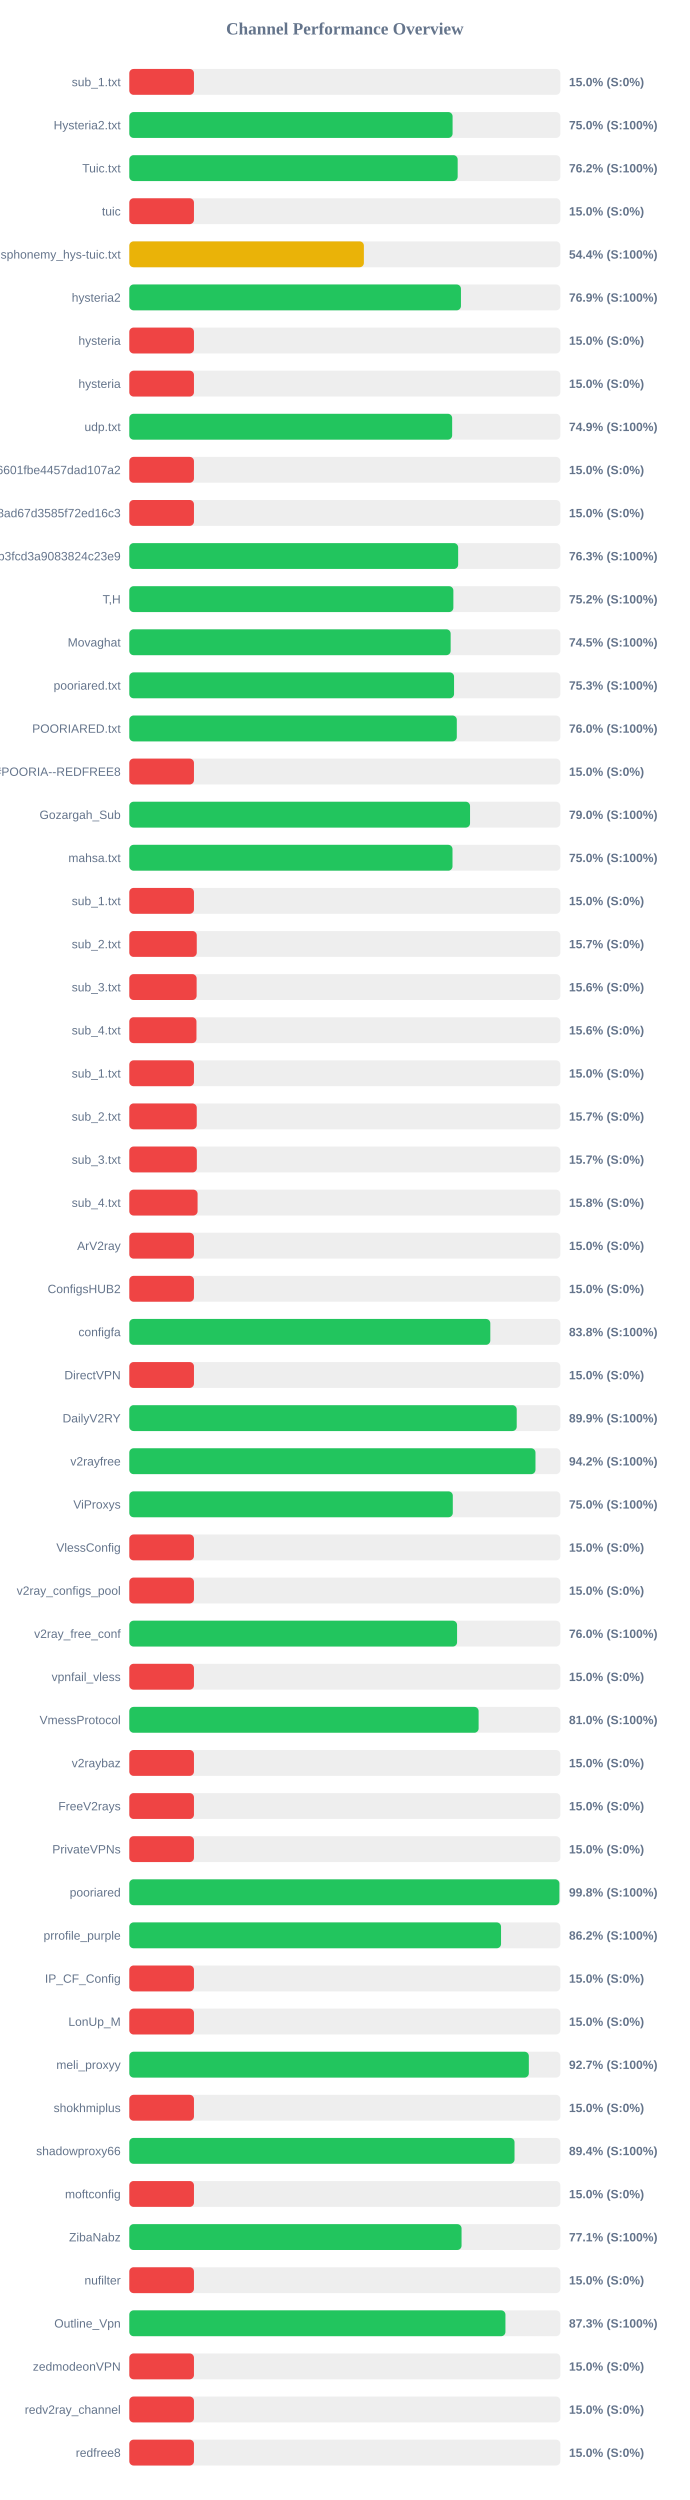
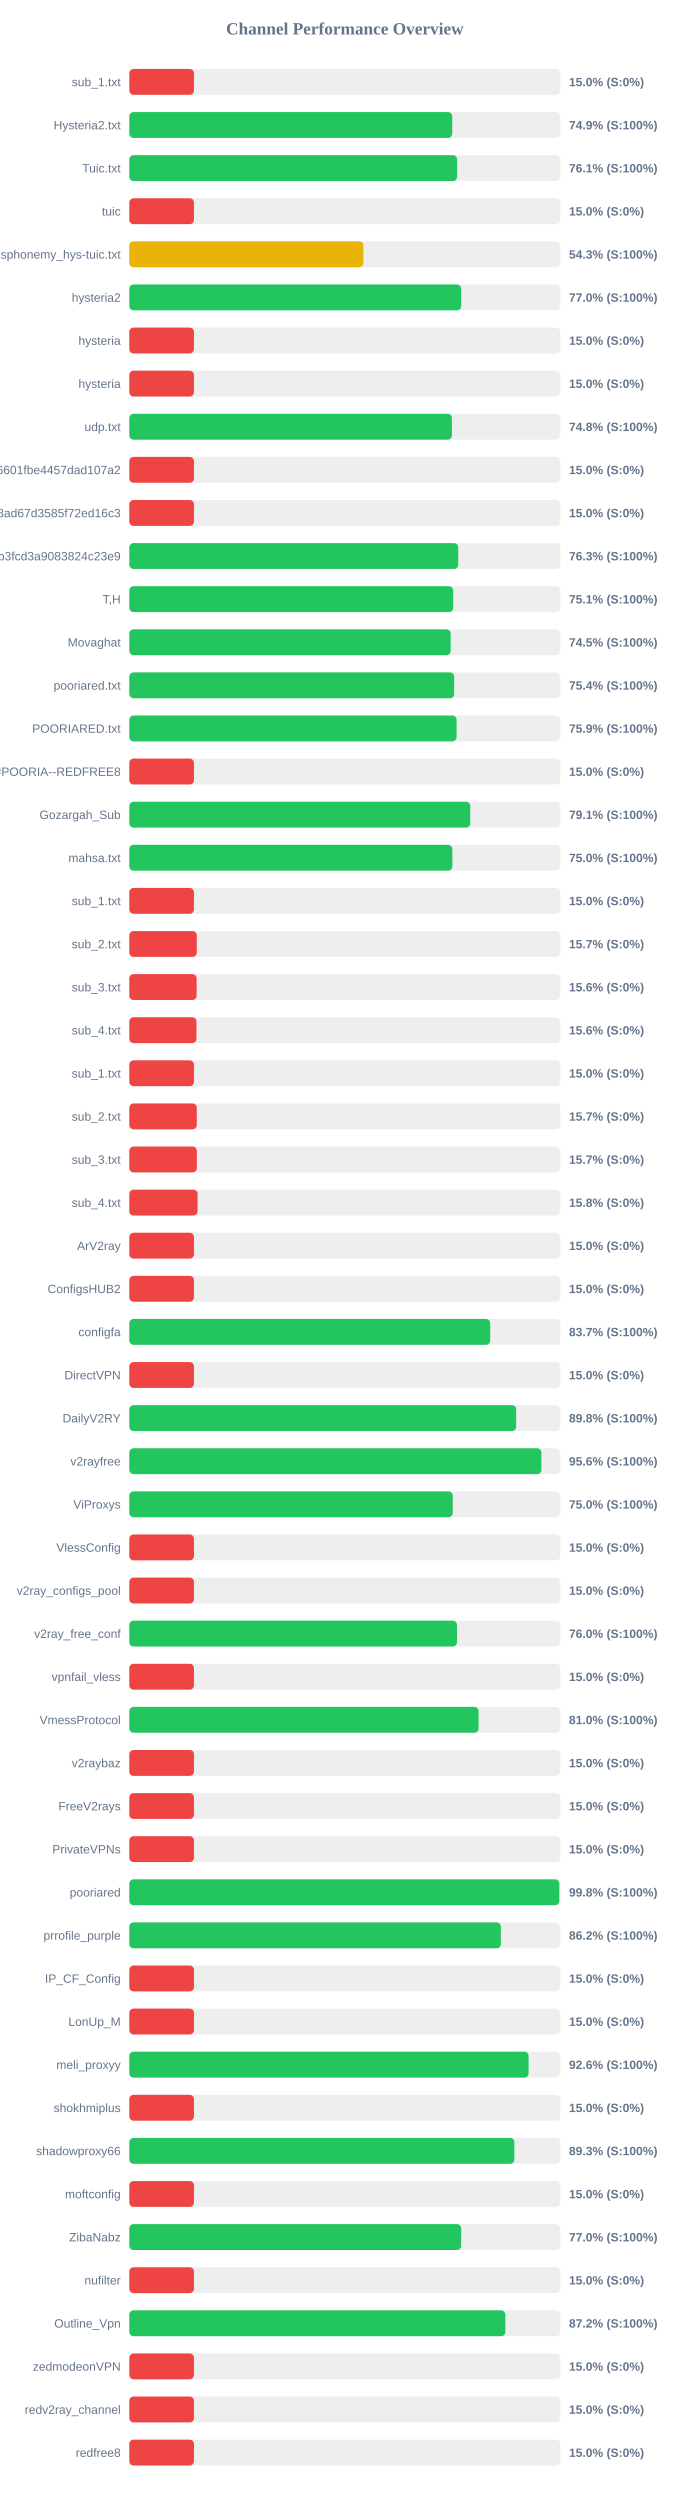
<svg xmlns="http://www.w3.org/2000/svg" width="800" height="2900" version="1.1">
  <style>
        .row { font: 14px Arial; fill: #64748b; }
        .score { font: bold 14px Arial; fill: #64748b; }
    </style>
  <text x="400" y="40" text-anchor="middle" font-size="20px" font-weight="bold" fill="#64748b">Channel Performance Overview</text>
  <rect x="150" y="80" width="500" height="30" fill="#eee" rx="5" />
  <rect x="150" y="80" width="75.0" height="30" fill="#ef4444" rx="5" />
  <text x="140" y="100" text-anchor="end" class="row">sub_1.txt</text>
  <text x="660" y="100" text-anchor="start" class="score">15.0% (S:0%)</text>
  <rect x="150" y="130" width="500" height="30" fill="#eee" rx="5" />
-   <rect x="150" y="130" width="375.0" height="30" fill="#22c55e" rx="5" />
+   <rect x="150" y="130" width="374.55" height="30" fill="#22c55e" rx="5" />
  <text x="140" y="150" text-anchor="end" class="row">Hysteria2.txt</text>
-   <text x="660" y="150" text-anchor="start" class="score">75.0% (S:100%)</text>
+   <text x="660" y="150" text-anchor="start" class="score">74.9% (S:100%)</text>
  <rect x="150" y="180" width="500" height="30" fill="#eee" rx="5" />
-   <rect x="150" y="180" width="380.9" height="30" fill="#22c55e" rx="5" />
+   <rect x="150" y="180" width="380.3" height="30" fill="#22c55e" rx="5" />
  <text x="140" y="200" text-anchor="end" class="row">Tuic.txt</text>
-   <text x="660" y="200" text-anchor="start" class="score">76.2% (S:100%)</text>
+   <text x="660" y="200" text-anchor="start" class="score">76.1% (S:100%)</text>
  <rect x="150" y="230" width="500" height="30" fill="#eee" rx="5" />
  <rect x="150" y="230" width="75.0" height="30" fill="#ef4444" rx="5" />
  <text x="140" y="250" text-anchor="end" class="row">tuic</text>
  <text x="660" y="250" text-anchor="start" class="score">15.0% (S:0%)</text>
  <rect x="150" y="280" width="500" height="30" fill="#eee" rx="5" />
-   <rect x="150" y="280" width="272.1" height="30" fill="#eab308" rx="5" />
+   <rect x="150" y="280" width="271.5" height="30" fill="#eab308" rx="5" />
  <text x="140" y="300" text-anchor="end" class="row">ndsphonemy_hys-tuic.txt</text>
-   <text x="660" y="300" text-anchor="start" class="score">54.4% (S:100%)</text>
+   <text x="660" y="300" text-anchor="start" class="score">54.3% (S:100%)</text>
  <rect x="150" y="330" width="500" height="30" fill="#eee" rx="5" />
-   <rect x="150" y="330" width="384.7" height="30" fill="#22c55e" rx="5" />
+   <rect x="150" y="330" width="384.95" height="30" fill="#22c55e" rx="5" />
  <text x="140" y="350" text-anchor="end" class="row">hysteria2</text>
-   <text x="660" y="350" text-anchor="start" class="score">76.9% (S:100%)</text>
+   <text x="660" y="350" text-anchor="start" class="score">77.0% (S:100%)</text>
  <rect x="150" y="380" width="500" height="30" fill="#eee" rx="5" />
  <rect x="150" y="380" width="75.0" height="30" fill="#ef4444" rx="5" />
  <text x="140" y="400" text-anchor="end" class="row">hysteria</text>
  <text x="660" y="400" text-anchor="start" class="score">15.0% (S:0%)</text>
  <rect x="150" y="430" width="500" height="30" fill="#eee" rx="5" />
  <rect x="150" y="430" width="75.0" height="30" fill="#ef4444" rx="5" />
  <text x="140" y="450" text-anchor="end" class="row">hysteria</text>
  <text x="660" y="450" text-anchor="start" class="score">15.0% (S:0%)</text>
  <rect x="150" y="480" width="500" height="30" fill="#eee" rx="5" />
-   <rect x="150" y="480" width="374.5" height="30" fill="#22c55e" rx="5" />
+   <rect x="150" y="480" width="374.2" height="30" fill="#22c55e" rx="5" />
  <text x="140" y="500" text-anchor="end" class="row">udp.txt</text>
-   <text x="660" y="500" text-anchor="start" class="score">74.9% (S:100%)</text>
+   <text x="660" y="500" text-anchor="start" class="score">74.8% (S:100%)</text>
  <rect x="150" y="530" width="500" height="30" fill="#eee" rx="5" />
  <rect x="150" y="530" width="75.0" height="30" fill="#ef4444" rx="5" />
  <text x="140" y="550" text-anchor="end" class="row">6ca22ad3b96aa6601fbe4457dad107a2</text>
  <text x="660" y="550" text-anchor="start" class="score">15.0% (S:0%)</text>
  <rect x="150" y="580" width="500" height="30" fill="#eee" rx="5" />
  <rect x="150" y="580" width="75.0" height="30" fill="#ef4444" rx="5" />
  <text x="140" y="600" text-anchor="end" class="row">d2ddf60933dd08ad67d3585f72ed16c3</text>
  <text x="660" y="600" text-anchor="start" class="score">15.0% (S:0%)</text>
  <rect x="150" y="630" width="500" height="30" fill="#eee" rx="5" />
-   <rect x="150" y="630" width="381.45" height="30" fill="#22c55e" rx="5" />
+   <rect x="150" y="630" width="381.55" height="30" fill="#22c55e" rx="5" />
  <text x="140" y="650" text-anchor="end" class="row">subscribe?token=8bc38a0c131e9b3fcd3a9083824c23e9</text>
  <text x="660" y="650" text-anchor="start" class="score">76.3% (S:100%)</text>
  <rect x="150" y="680" width="500" height="30" fill="#eee" rx="5" />
-   <rect x="150" y="680" width="375.9" height="30" fill="#22c55e" rx="5" />
+   <rect x="150" y="680" width="375.7" height="30" fill="#22c55e" rx="5" />
  <text x="140" y="700" text-anchor="end" class="row">T,H</text>
-   <text x="660" y="700" text-anchor="start" class="score">75.2% (S:100%)</text>
+   <text x="660" y="700" text-anchor="start" class="score">75.1% (S:100%)</text>
  <rect x="150" y="730" width="500" height="30" fill="#eee" rx="5" />
  <rect x="150" y="730" width="372.75" height="30" fill="#22c55e" rx="5" />
  <text x="140" y="750" text-anchor="end" class="row">Movaghat</text>
  <text x="660" y="750" text-anchor="start" class="score">74.5% (S:100%)</text>
  <rect x="150" y="780" width="500" height="30" fill="#eee" rx="5" />
-   <rect x="150" y="780" width="376.7" height="30" fill="#22c55e" rx="5" />
+   <rect x="150" y="780" width="376.85" height="30" fill="#22c55e" rx="5" />
  <text x="140" y="800" text-anchor="end" class="row">pooriared.txt</text>
-   <text x="660" y="800" text-anchor="start" class="score">75.3% (S:100%)</text>
+   <text x="660" y="800" text-anchor="start" class="score">75.4% (S:100%)</text>
  <rect x="150" y="830" width="500" height="30" fill="#eee" rx="5" />
-   <rect x="150" y="830" width="379.9" height="30" fill="#22c55e" rx="5" />
+   <rect x="150" y="830" width="379.65" height="30" fill="#22c55e" rx="5" />
  <text x="140" y="850" text-anchor="end" class="row">POORIARED.txt</text>
-   <text x="660" y="850" text-anchor="start" class="score">76.0% (S:100%)</text>
+   <text x="660" y="850" text-anchor="start" class="score">75.9% (S:100%)</text>
  <rect x="150" y="880" width="500" height="30" fill="#eee" rx="5" />
  <rect x="150" y="880" width="75.0" height="30" fill="#ef4444" rx="5" />
  <text x="140" y="900" text-anchor="end" class="row">POORIA--REDFREE8.txt#POORIA--REDFREE8</text>
  <text x="660" y="900" text-anchor="start" class="score">15.0% (S:0%)</text>
  <rect x="150" y="930" width="500" height="30" fill="#eee" rx="5" />
-   <rect x="150" y="930" width="395.25" height="30" fill="#22c55e" rx="5" />
+   <rect x="150" y="930" width="395.5" height="30" fill="#22c55e" rx="5" />
  <text x="140" y="950" text-anchor="end" class="row">Gozargah_Sub</text>
-   <text x="660" y="950" text-anchor="start" class="score">79.0% (S:100%)</text>
+   <text x="660" y="950" text-anchor="start" class="score">79.1% (S:100%)</text>
  <rect x="150" y="980" width="500" height="30" fill="#eee" rx="5" />
-   <rect x="150" y="980" width="374.9" height="30" fill="#22c55e" rx="5" />
+   <rect x="150" y="980" width="374.75" height="30" fill="#22c55e" rx="5" />
  <text x="140" y="1000" text-anchor="end" class="row">mahsa.txt</text>
  <text x="660" y="1000" text-anchor="start" class="score">75.0% (S:100%)</text>
  <rect x="150" y="1030" width="500" height="30" fill="#eee" rx="5" />
  <rect x="150" y="1030" width="75.0" height="30" fill="#ef4444" rx="5" />
  <text x="140" y="1050" text-anchor="end" class="row">sub_1.txt</text>
  <text x="660" y="1050" text-anchor="start" class="score">15.0% (S:0%)</text>
  <rect x="150" y="1080" width="500" height="30" fill="#eee" rx="5" />
  <rect x="150" y="1080" width="78.25" height="30" fill="#ef4444" rx="5" />
  <text x="140" y="1100" text-anchor="end" class="row">sub_2.txt</text>
  <text x="660" y="1100" text-anchor="start" class="score">15.7% (S:0%)</text>
  <rect x="150" y="1130" width="500" height="30" fill="#eee" rx="5" />
  <rect x="150" y="1130" width="78.1" height="30" fill="#ef4444" rx="5" />
  <text x="140" y="1150" text-anchor="end" class="row">sub_3.txt</text>
  <text x="660" y="1150" text-anchor="start" class="score">15.6% (S:0%)</text>
  <rect x="150" y="1180" width="500" height="30" fill="#eee" rx="5" />
  <rect x="150" y="1180" width="77.9" height="30" fill="#ef4444" rx="5" />
  <text x="140" y="1200" text-anchor="end" class="row">sub_4.txt</text>
  <text x="660" y="1200" text-anchor="start" class="score">15.6% (S:0%)</text>
  <rect x="150" y="1230" width="500" height="30" fill="#eee" rx="5" />
  <rect x="150" y="1230" width="75.0" height="30" fill="#ef4444" rx="5" />
  <text x="140" y="1250" text-anchor="end" class="row">sub_1.txt</text>
  <text x="660" y="1250" text-anchor="start" class="score">15.0% (S:0%)</text>
  <rect x="150" y="1280" width="500" height="30" fill="#eee" rx="5" />
  <rect x="150" y="1280" width="78.25" height="30" fill="#ef4444" rx="5" />
  <text x="140" y="1300" text-anchor="end" class="row">sub_2.txt</text>
  <text x="660" y="1300" text-anchor="start" class="score">15.7% (S:0%)</text>
  <rect x="150" y="1330" width="500" height="30" fill="#eee" rx="5" />
  <rect x="150" y="1330" width="78.35" height="30" fill="#ef4444" rx="5" />
  <text x="140" y="1350" text-anchor="end" class="row">sub_3.txt</text>
  <text x="660" y="1350" text-anchor="start" class="score">15.7% (S:0%)</text>
  <rect x="150" y="1380" width="500" height="30" fill="#eee" rx="5" />
  <rect x="150" y="1380" width="79.2" height="30" fill="#ef4444" rx="5" />
  <text x="140" y="1400" text-anchor="end" class="row">sub_4.txt</text>
  <text x="660" y="1400" text-anchor="start" class="score">15.8% (S:0%)</text>
  <rect x="150" y="1430" width="500" height="30" fill="#eee" rx="5" />
  <rect x="150" y="1430" width="75.0" height="30" fill="#ef4444" rx="5" />
  <text x="140" y="1450" text-anchor="end" class="row">ArV2ray</text>
  <text x="660" y="1450" text-anchor="start" class="score">15.0% (S:0%)</text>
  <rect x="150" y="1480" width="500" height="30" fill="#eee" rx="5" />
  <rect x="150" y="1480" width="75.0" height="30" fill="#ef4444" rx="5" />
  <text x="140" y="1500" text-anchor="end" class="row">ConfigsHUB2</text>
  <text x="660" y="1500" text-anchor="start" class="score">15.0% (S:0%)</text>
  <rect x="150" y="1530" width="500" height="30" fill="#eee" rx="5" />
-   <rect x="150" y="1530" width="418.75" height="30" fill="#22c55e" rx="5" />
+   <rect x="150" y="1530" width="418.65" height="30" fill="#22c55e" rx="5" />
  <text x="140" y="1550" text-anchor="end" class="row">configfa</text>
-   <text x="660" y="1550" text-anchor="start" class="score">83.8% (S:100%)</text>
+   <text x="660" y="1550" text-anchor="start" class="score">83.7% (S:100%)</text>
  <rect x="150" y="1580" width="500" height="30" fill="#eee" rx="5" />
  <rect x="150" y="1580" width="75.0" height="30" fill="#ef4444" rx="5" />
  <text x="140" y="1600" text-anchor="end" class="row">DirectVPN</text>
  <text x="660" y="1600" text-anchor="start" class="score">15.0% (S:0%)</text>
  <rect x="150" y="1630" width="500" height="30" fill="#eee" rx="5" />
-   <rect x="150" y="1630" width="449.4" height="30" fill="#22c55e" rx="5" />
+   <rect x="150" y="1630" width="448.75" height="30" fill="#22c55e" rx="5" />
  <text x="140" y="1650" text-anchor="end" class="row">DailyV2RY</text>
-   <text x="660" y="1650" text-anchor="start" class="score">89.9% (S:100%)</text>
+   <text x="660" y="1650" text-anchor="start" class="score">89.8% (S:100%)</text>
  <rect x="150" y="1680" width="500" height="30" fill="#eee" rx="5" />
-   <rect x="150" y="1680" width="471.15" height="30" fill="#22c55e" rx="5" />
+   <rect x="150" y="1680" width="478.0" height="30" fill="#22c55e" rx="5" />
  <text x="140" y="1700" text-anchor="end" class="row">v2rayfree</text>
-   <text x="660" y="1700" text-anchor="start" class="score">94.2% (S:100%)</text>
+   <text x="660" y="1700" text-anchor="start" class="score">95.6% (S:100%)</text>
  <rect x="150" y="1730" width="500" height="30" fill="#eee" rx="5" />
-   <rect x="150" y="1730" width="375.25" height="30" fill="#22c55e" rx="5" />
+   <rect x="150" y="1730" width="375.15" height="30" fill="#22c55e" rx="5" />
  <text x="140" y="1750" text-anchor="end" class="row">ViProxys</text>
  <text x="660" y="1750" text-anchor="start" class="score">75.0% (S:100%)</text>
  <rect x="150" y="1780" width="500" height="30" fill="#eee" rx="5" />
  <rect x="150" y="1780" width="75.0" height="30" fill="#ef4444" rx="5" />
  <text x="140" y="1800" text-anchor="end" class="row">VlessConfig</text>
  <text x="660" y="1800" text-anchor="start" class="score">15.0% (S:0%)</text>
  <rect x="150" y="1830" width="500" height="30" fill="#eee" rx="5" />
  <rect x="150" y="1830" width="75.0" height="30" fill="#ef4444" rx="5" />
  <text x="140" y="1850" text-anchor="end" class="row">v2ray_configs_pool</text>
  <text x="660" y="1850" text-anchor="start" class="score">15.0% (S:0%)</text>
  <rect x="150" y="1880" width="500" height="30" fill="#eee" rx="5" />
-   <rect x="150" y="1880" width="380.2" height="30" fill="#22c55e" rx="5" />
+   <rect x="150" y="1880" width="380.1" height="30" fill="#22c55e" rx="5" />
  <text x="140" y="1900" text-anchor="end" class="row">v2ray_free_conf</text>
  <text x="660" y="1900" text-anchor="start" class="score">76.0% (S:100%)</text>
  <rect x="150" y="1930" width="500" height="30" fill="#eee" rx="5" />
  <rect x="150" y="1930" width="75.0" height="30" fill="#ef4444" rx="5" />
  <text x="140" y="1950" text-anchor="end" class="row">vpnfail_vless</text>
  <text x="660" y="1950" text-anchor="start" class="score">15.0% (S:0%)</text>
  <rect x="150" y="1980" width="500" height="30" fill="#eee" rx="5" />
-   <rect x="150" y="1980" width="405.2" height="30" fill="#22c55e" rx="5" />
+   <rect x="150" y="1980" width="405.15" height="30" fill="#22c55e" rx="5" />
  <text x="140" y="2000" text-anchor="end" class="row">VmessProtocol</text>
  <text x="660" y="2000" text-anchor="start" class="score">81.0% (S:100%)</text>
  <rect x="150" y="2030" width="500" height="30" fill="#eee" rx="5" />
  <rect x="150" y="2030" width="75.0" height="30" fill="#ef4444" rx="5" />
  <text x="140" y="2050" text-anchor="end" class="row">v2raybaz</text>
  <text x="660" y="2050" text-anchor="start" class="score">15.0% (S:0%)</text>
  <rect x="150" y="2080" width="500" height="30" fill="#eee" rx="5" />
  <rect x="150" y="2080" width="75.0" height="30" fill="#ef4444" rx="5" />
  <text x="140" y="2100" text-anchor="end" class="row">FreeV2rays</text>
  <text x="660" y="2100" text-anchor="start" class="score">15.0% (S:0%)</text>
  <rect x="150" y="2130" width="500" height="30" fill="#eee" rx="5" />
  <rect x="150" y="2130" width="75.0" height="30" fill="#ef4444" rx="5" />
  <text x="140" y="2150" text-anchor="end" class="row">PrivateVPNs</text>
  <text x="660" y="2150" text-anchor="start" class="score">15.0% (S:0%)</text>
  <rect x="150" y="2180" width="500" height="30" fill="#eee" rx="5" />
-   <rect x="150" y="2180" width="498.9" height="30" fill="#22c55e" rx="5" />
+   <rect x="150" y="2180" width="498.8" height="30" fill="#22c55e" rx="5" />
  <text x="140" y="2200" text-anchor="end" class="row">pooriared</text>
  <text x="660" y="2200" text-anchor="start" class="score">99.8% (S:100%)</text>
  <rect x="150" y="2230" width="500" height="30" fill="#eee" rx="5" />
-   <rect x="150" y="2230" width="431.2" height="30" fill="#22c55e" rx="5" />
+   <rect x="150" y="2230" width="431.0" height="30" fill="#22c55e" rx="5" />
  <text x="140" y="2250" text-anchor="end" class="row">prrofile_purple</text>
  <text x="660" y="2250" text-anchor="start" class="score">86.2% (S:100%)</text>
  <rect x="150" y="2280" width="500" height="30" fill="#eee" rx="5" />
  <rect x="150" y="2280" width="75.0" height="30" fill="#ef4444" rx="5" />
  <text x="140" y="2300" text-anchor="end" class="row">IP_CF_Config</text>
  <text x="660" y="2300" text-anchor="start" class="score">15.0% (S:0%)</text>
  <rect x="150" y="2330" width="500" height="30" fill="#eee" rx="5" />
  <rect x="150" y="2330" width="75.0" height="30" fill="#ef4444" rx="5" />
  <text x="140" y="2350" text-anchor="end" class="row">LonUp_M</text>
  <text x="660" y="2350" text-anchor="start" class="score">15.0% (S:0%)</text>
  <rect x="150" y="2380" width="500" height="30" fill="#eee" rx="5" />
-   <rect x="150" y="2380" width="463.45" height="30" fill="#22c55e" rx="5" />
+   <rect x="150" y="2380" width="463.2" height="30" fill="#22c55e" rx="5" />
  <text x="140" y="2400" text-anchor="end" class="row">meli_proxyy</text>
-   <text x="660" y="2400" text-anchor="start" class="score">92.7% (S:100%)</text>
+   <text x="660" y="2400" text-anchor="start" class="score">92.6% (S:100%)</text>
  <rect x="150" y="2430" width="500" height="30" fill="#eee" rx="5" />
  <rect x="150" y="2430" width="75.0" height="30" fill="#ef4444" rx="5" />
  <text x="140" y="2450" text-anchor="end" class="row">shokhmiplus</text>
  <text x="660" y="2450" text-anchor="start" class="score">15.0% (S:0%)</text>
  <rect x="150" y="2480" width="500" height="30" fill="#eee" rx="5" />
-   <rect x="150" y="2480" width="446.85" height="30" fill="#22c55e" rx="5" />
+   <rect x="150" y="2480" width="446.65" height="30" fill="#22c55e" rx="5" />
  <text x="140" y="2500" text-anchor="end" class="row">shadowproxy66</text>
-   <text x="660" y="2500" text-anchor="start" class="score">89.4% (S:100%)</text>
+   <text x="660" y="2500" text-anchor="start" class="score">89.3% (S:100%)</text>
  <rect x="150" y="2530" width="500" height="30" fill="#eee" rx="5" />
  <rect x="150" y="2530" width="75.0" height="30" fill="#ef4444" rx="5" />
  <text x="140" y="2550" text-anchor="end" class="row">moftconfig</text>
  <text x="660" y="2550" text-anchor="start" class="score">15.0% (S:0%)</text>
  <rect x="150" y="2580" width="500" height="30" fill="#eee" rx="5" />
-   <rect x="150" y="2580" width="385.4" height="30" fill="#22c55e" rx="5" />
+   <rect x="150" y="2580" width="385.0" height="30" fill="#22c55e" rx="5" />
  <text x="140" y="2600" text-anchor="end" class="row">ZibaNabz</text>
-   <text x="660" y="2600" text-anchor="start" class="score">77.1% (S:100%)</text>
+   <text x="660" y="2600" text-anchor="start" class="score">77.0% (S:100%)</text>
  <rect x="150" y="2630" width="500" height="30" fill="#eee" rx="5" />
  <rect x="150" y="2630" width="75.0" height="30" fill="#ef4444" rx="5" />
  <text x="140" y="2650" text-anchor="end" class="row">nufilter</text>
  <text x="660" y="2650" text-anchor="start" class="score">15.0% (S:0%)</text>
  <rect x="150" y="2680" width="500" height="30" fill="#eee" rx="5" />
-   <rect x="150" y="2680" width="436.3" height="30" fill="#22c55e" rx="5" />
+   <rect x="150" y="2680" width="436.2" height="30" fill="#22c55e" rx="5" />
  <text x="140" y="2700" text-anchor="end" class="row">Outline_Vpn</text>
-   <text x="660" y="2700" text-anchor="start" class="score">87.3% (S:100%)</text>
+   <text x="660" y="2700" text-anchor="start" class="score">87.2% (S:100%)</text>
  <rect x="150" y="2730" width="500" height="30" fill="#eee" rx="5" />
  <rect x="150" y="2730" width="75.0" height="30" fill="#ef4444" rx="5" />
  <text x="140" y="2750" text-anchor="end" class="row">zedmodeonVPN</text>
  <text x="660" y="2750" text-anchor="start" class="score">15.0% (S:0%)</text>
  <rect x="150" y="2780" width="500" height="30" fill="#eee" rx="5" />
  <rect x="150" y="2780" width="75.0" height="30" fill="#ef4444" rx="5" />
  <text x="140" y="2800" text-anchor="end" class="row">redv2ray_channel</text>
  <text x="660" y="2800" text-anchor="start" class="score">15.0% (S:0%)</text>
  <rect x="150" y="2830" width="500" height="30" fill="#eee" rx="5" />
  <rect x="150" y="2830" width="75.0" height="30" fill="#ef4444" rx="5" />
  <text x="140" y="2850" text-anchor="end" class="row">redfree8</text>
  <text x="660" y="2850" text-anchor="start" class="score">15.0% (S:0%)</text>
</svg>
